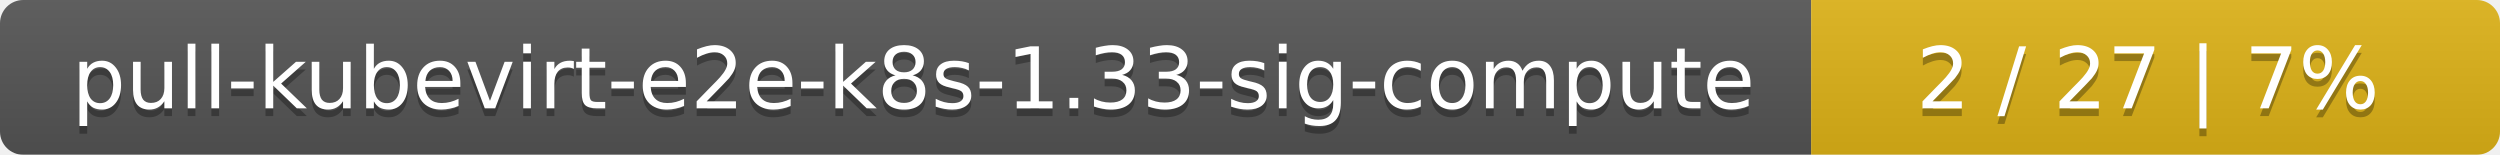
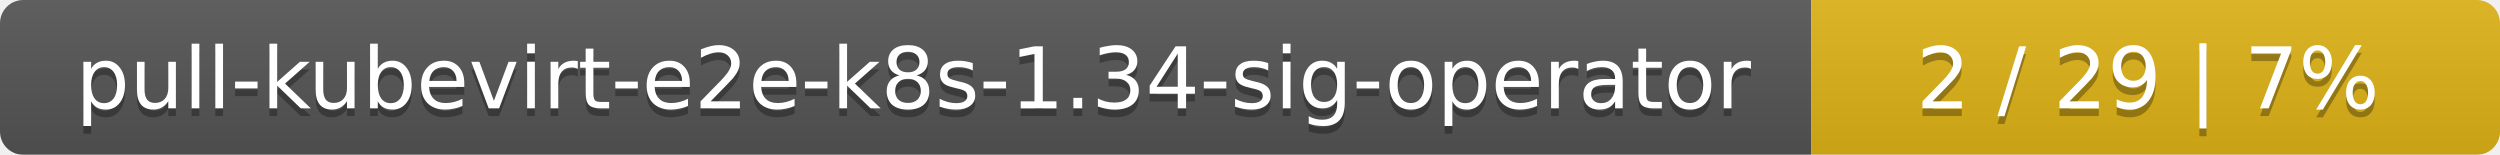
<svg xmlns="http://www.w3.org/2000/svg" width="323" height="20">
  <linearGradient id="smooth" x2="0" y2="100%">
    <stop offset="0" stop-color="#bbb" stop-opacity=".1" />
    <stop offset="1" stop-opacity=".1" />
  </linearGradient>
  <mask id="round">
    <rect width="323" height="20" rx="3" fill="#fff" />
  </mask>
  <g mask="url(#round)">
    <rect width="234" height="20" fill="#555" />
    <rect x="234" width="89" height="20" fill="#dfb317" />
    <rect width="323" height="20" fill="url(#smooth)" />
  </g>
  <g fill="#fff" text-anchor="middle" font-family="DejaVu Sans,Verdana,Geneva,sans-serif" font-size="11">
-     <text x="118" y="15" fill="#010101" fill-opacity=".3">pull-kubevirt-e2e-k8s-1.33-sig-compute</text>
-     <text x="118" y="14">pull-kubevirt-e2e-k8s-1.33-sig-compute</text>
-     <text x="277.5" y="15" fill="#010101" fill-opacity=".3">2 / 27    |    7%</text>
-     <text x="277.5" y="14">2 / 27    |    7%</text>
+     <text x="118" y="15" fill="#010101" fill-opacity=".3">pull-kubevirt-e2e-k8s-1.34-sig-operator</text>
+     <text x="118" y="14">pull-kubevirt-e2e-k8s-1.34-sig-operator</text>
+     <text x="277.5" y="15" fill="#010101" fill-opacity=".3">2 / 29    |    7%</text>
+     <text x="277.5" y="14">2 / 29    |    7%</text>
  </g>
</svg>
